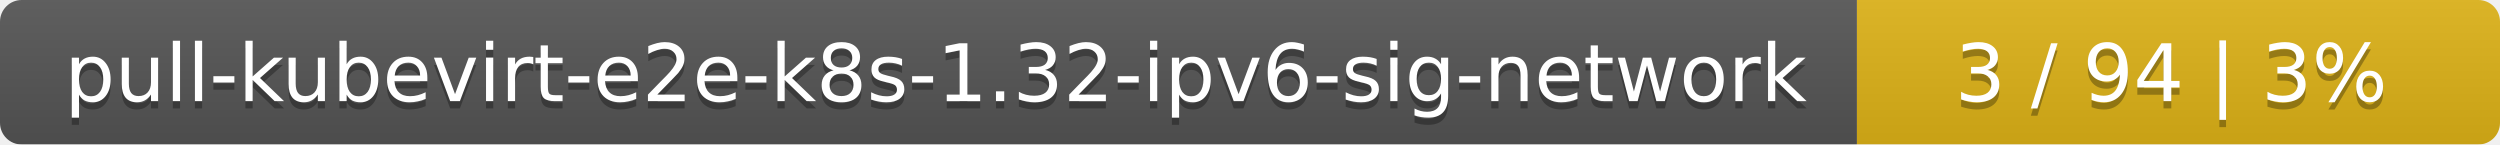
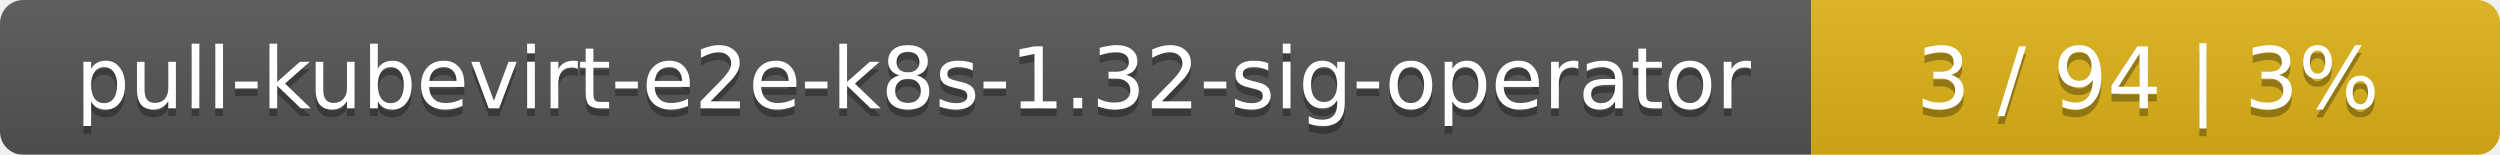
- <svg xmlns="http://www.w3.org/2000/svg" width="346" height="20">
+ <svg xmlns="http://www.w3.org/2000/svg" width="323" height="20">
  <linearGradient id="smooth" x2="0" y2="100%">
    <stop offset="0" stop-color="#bbb" stop-opacity=".1" />
    <stop offset="1" stop-opacity=".1" />
  </linearGradient>
  <mask id="round">
-     <rect width="346" height="20" rx="3" fill="#fff" />
+     <rect width="323" height="20" rx="3" fill="#fff" />
  </mask>
  <g mask="url(#round)">
-     <rect width="257" height="20" fill="#555" />
-     <rect x="257" width="89" height="20" fill="#dfb317" />
-     <rect width="346" height="20" fill="url(#smooth)" />
+     <rect width="234" height="20" fill="#555" />
+     <rect x="234" width="89" height="20" fill="#dfb317" />
+     <rect width="323" height="20" fill="url(#smooth)" />
  </g>
  <g fill="#fff" text-anchor="middle" font-family="DejaVu Sans,Verdana,Geneva,sans-serif" font-size="11">
-     <text x="129.5" y="15" fill="#010101" fill-opacity=".3">pull-kubevirt-e2e-k8s-1.32-ipv6-sig-network</text>
-     <text x="129.5" y="14">pull-kubevirt-e2e-k8s-1.32-ipv6-sig-network</text>
-     <text x="300.5" y="15" fill="#010101" fill-opacity=".3">3 / 94    |    3%</text>
-     <text x="300.5" y="14">3 / 94    |    3%</text>
+     <text x="118" y="15" fill="#010101" fill-opacity=".3">pull-kubevirt-e2e-k8s-1.32-sig-operator</text>
+     <text x="118" y="14">pull-kubevirt-e2e-k8s-1.32-sig-operator</text>
+     <text x="277.5" y="15" fill="#010101" fill-opacity=".3">3 / 94    |    3%</text>
+     <text x="277.5" y="14">3 / 94    |    3%</text>
  </g>
</svg>
